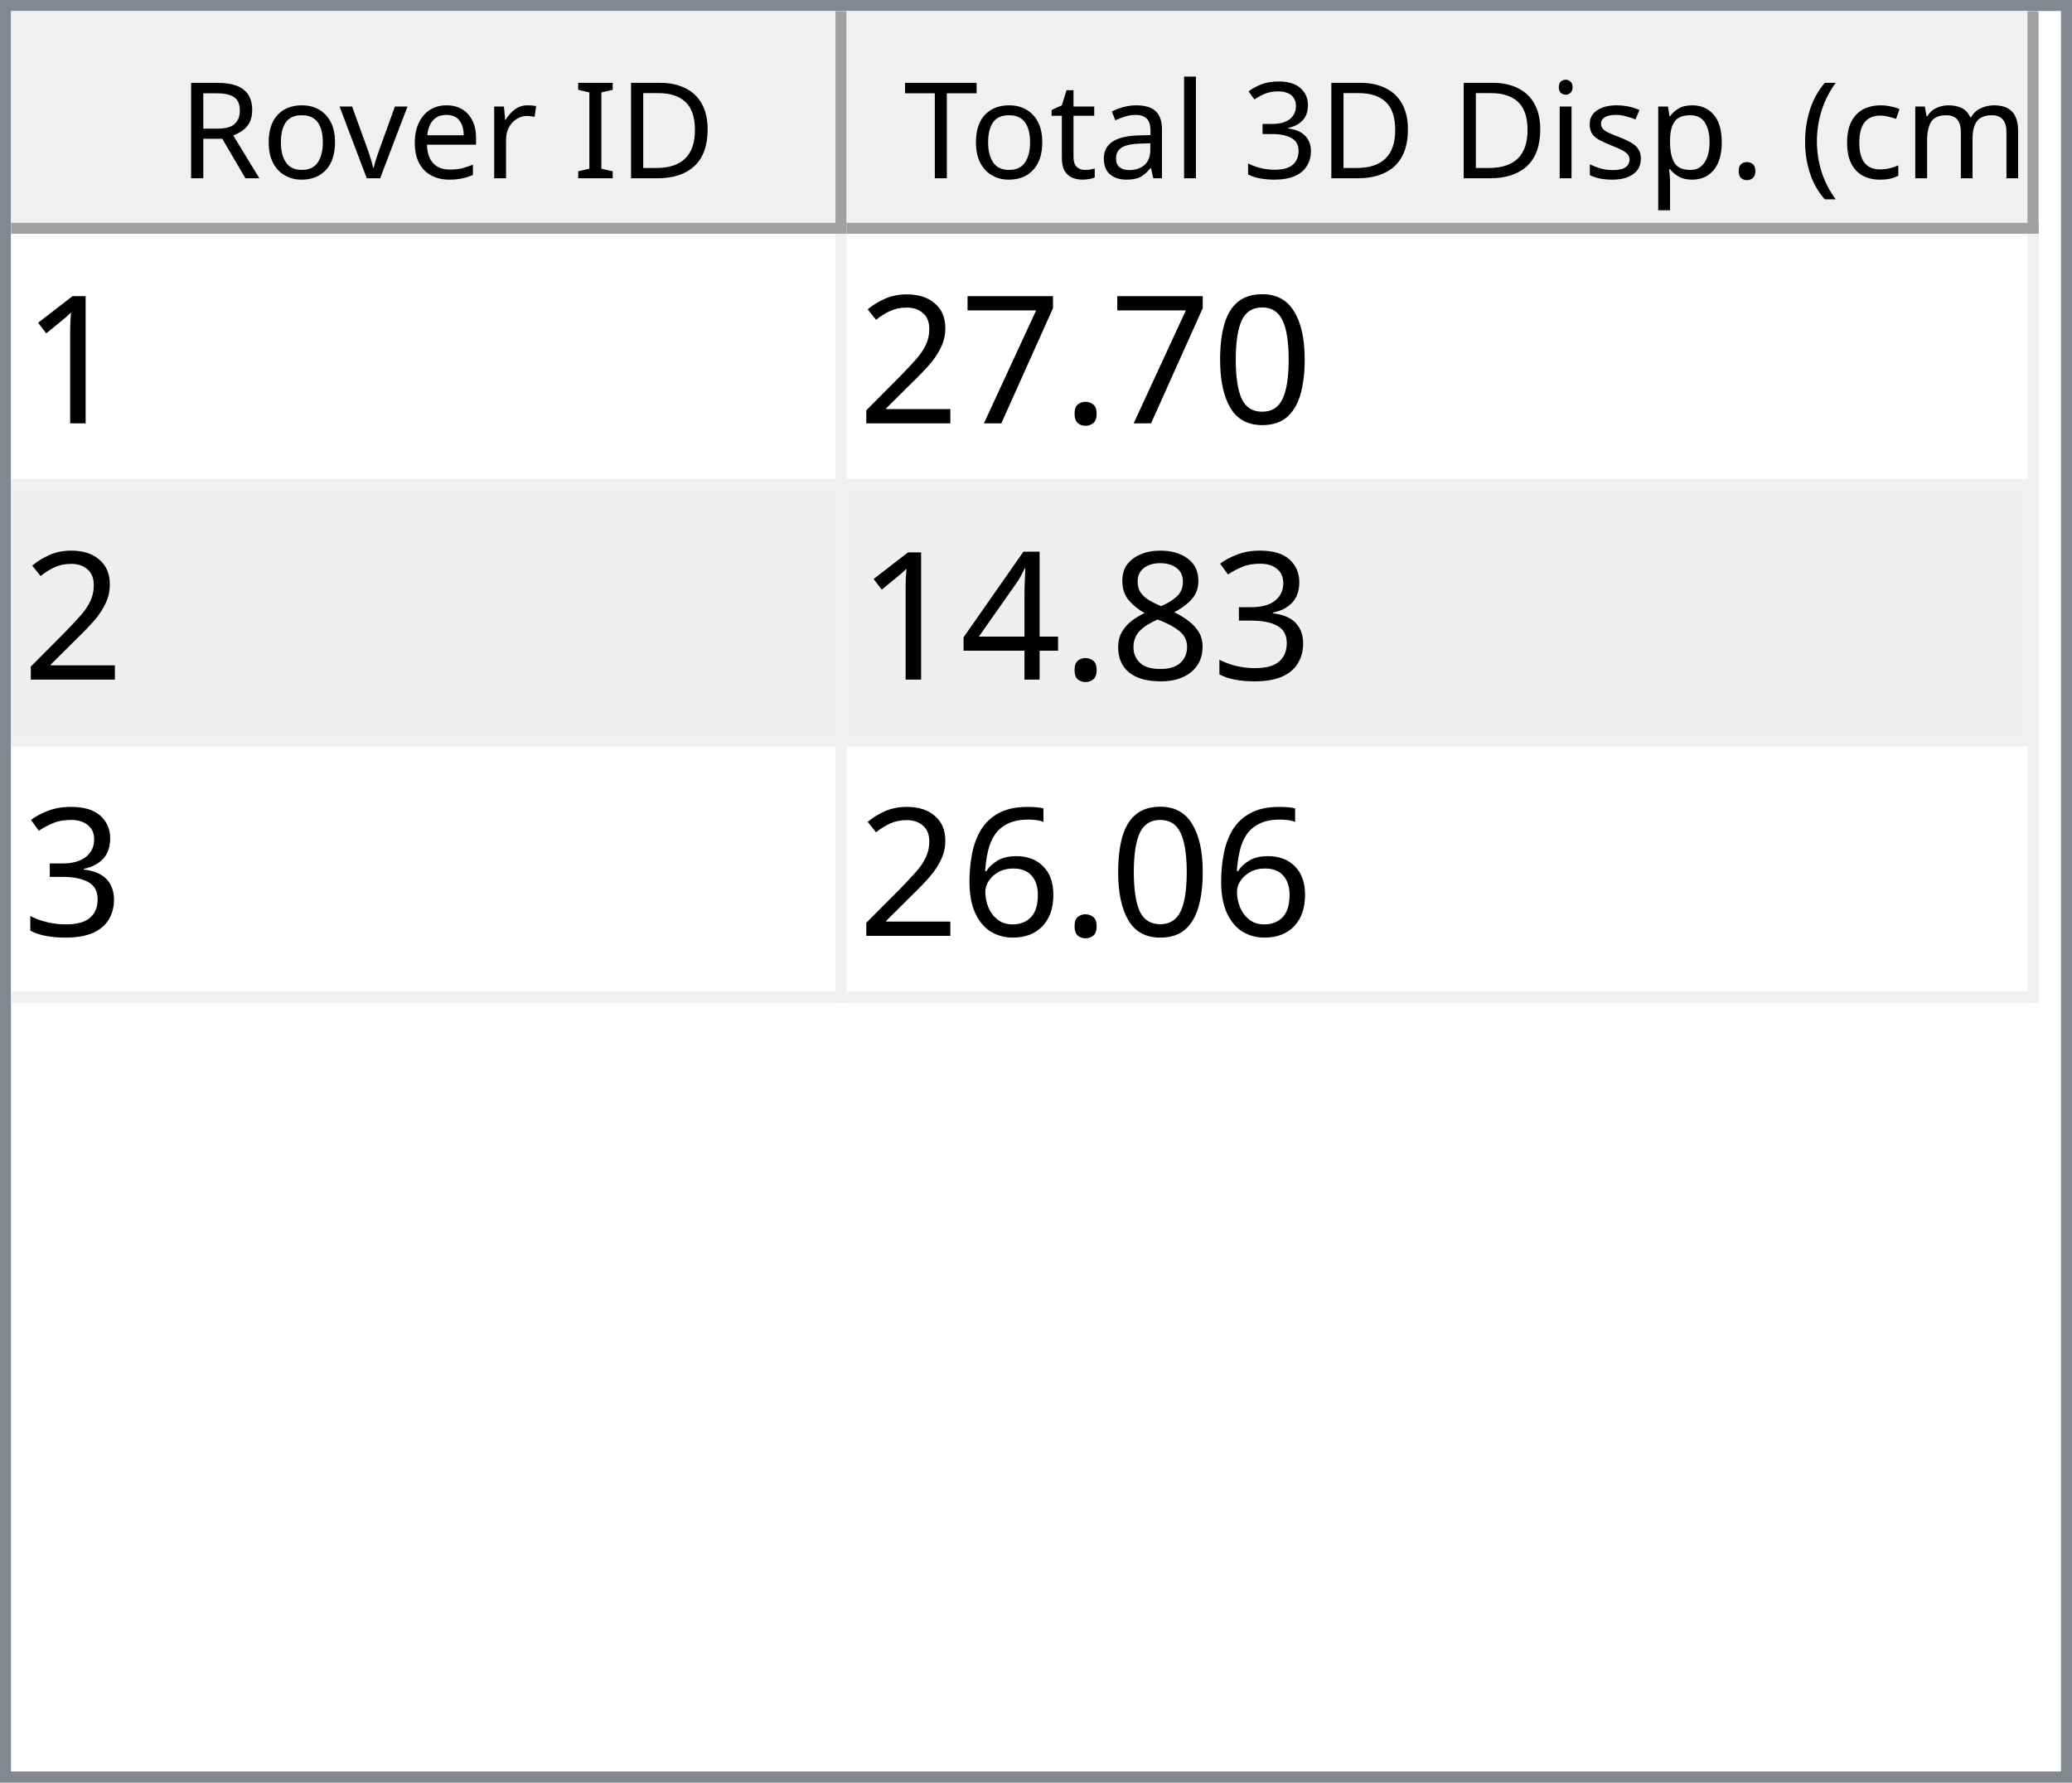
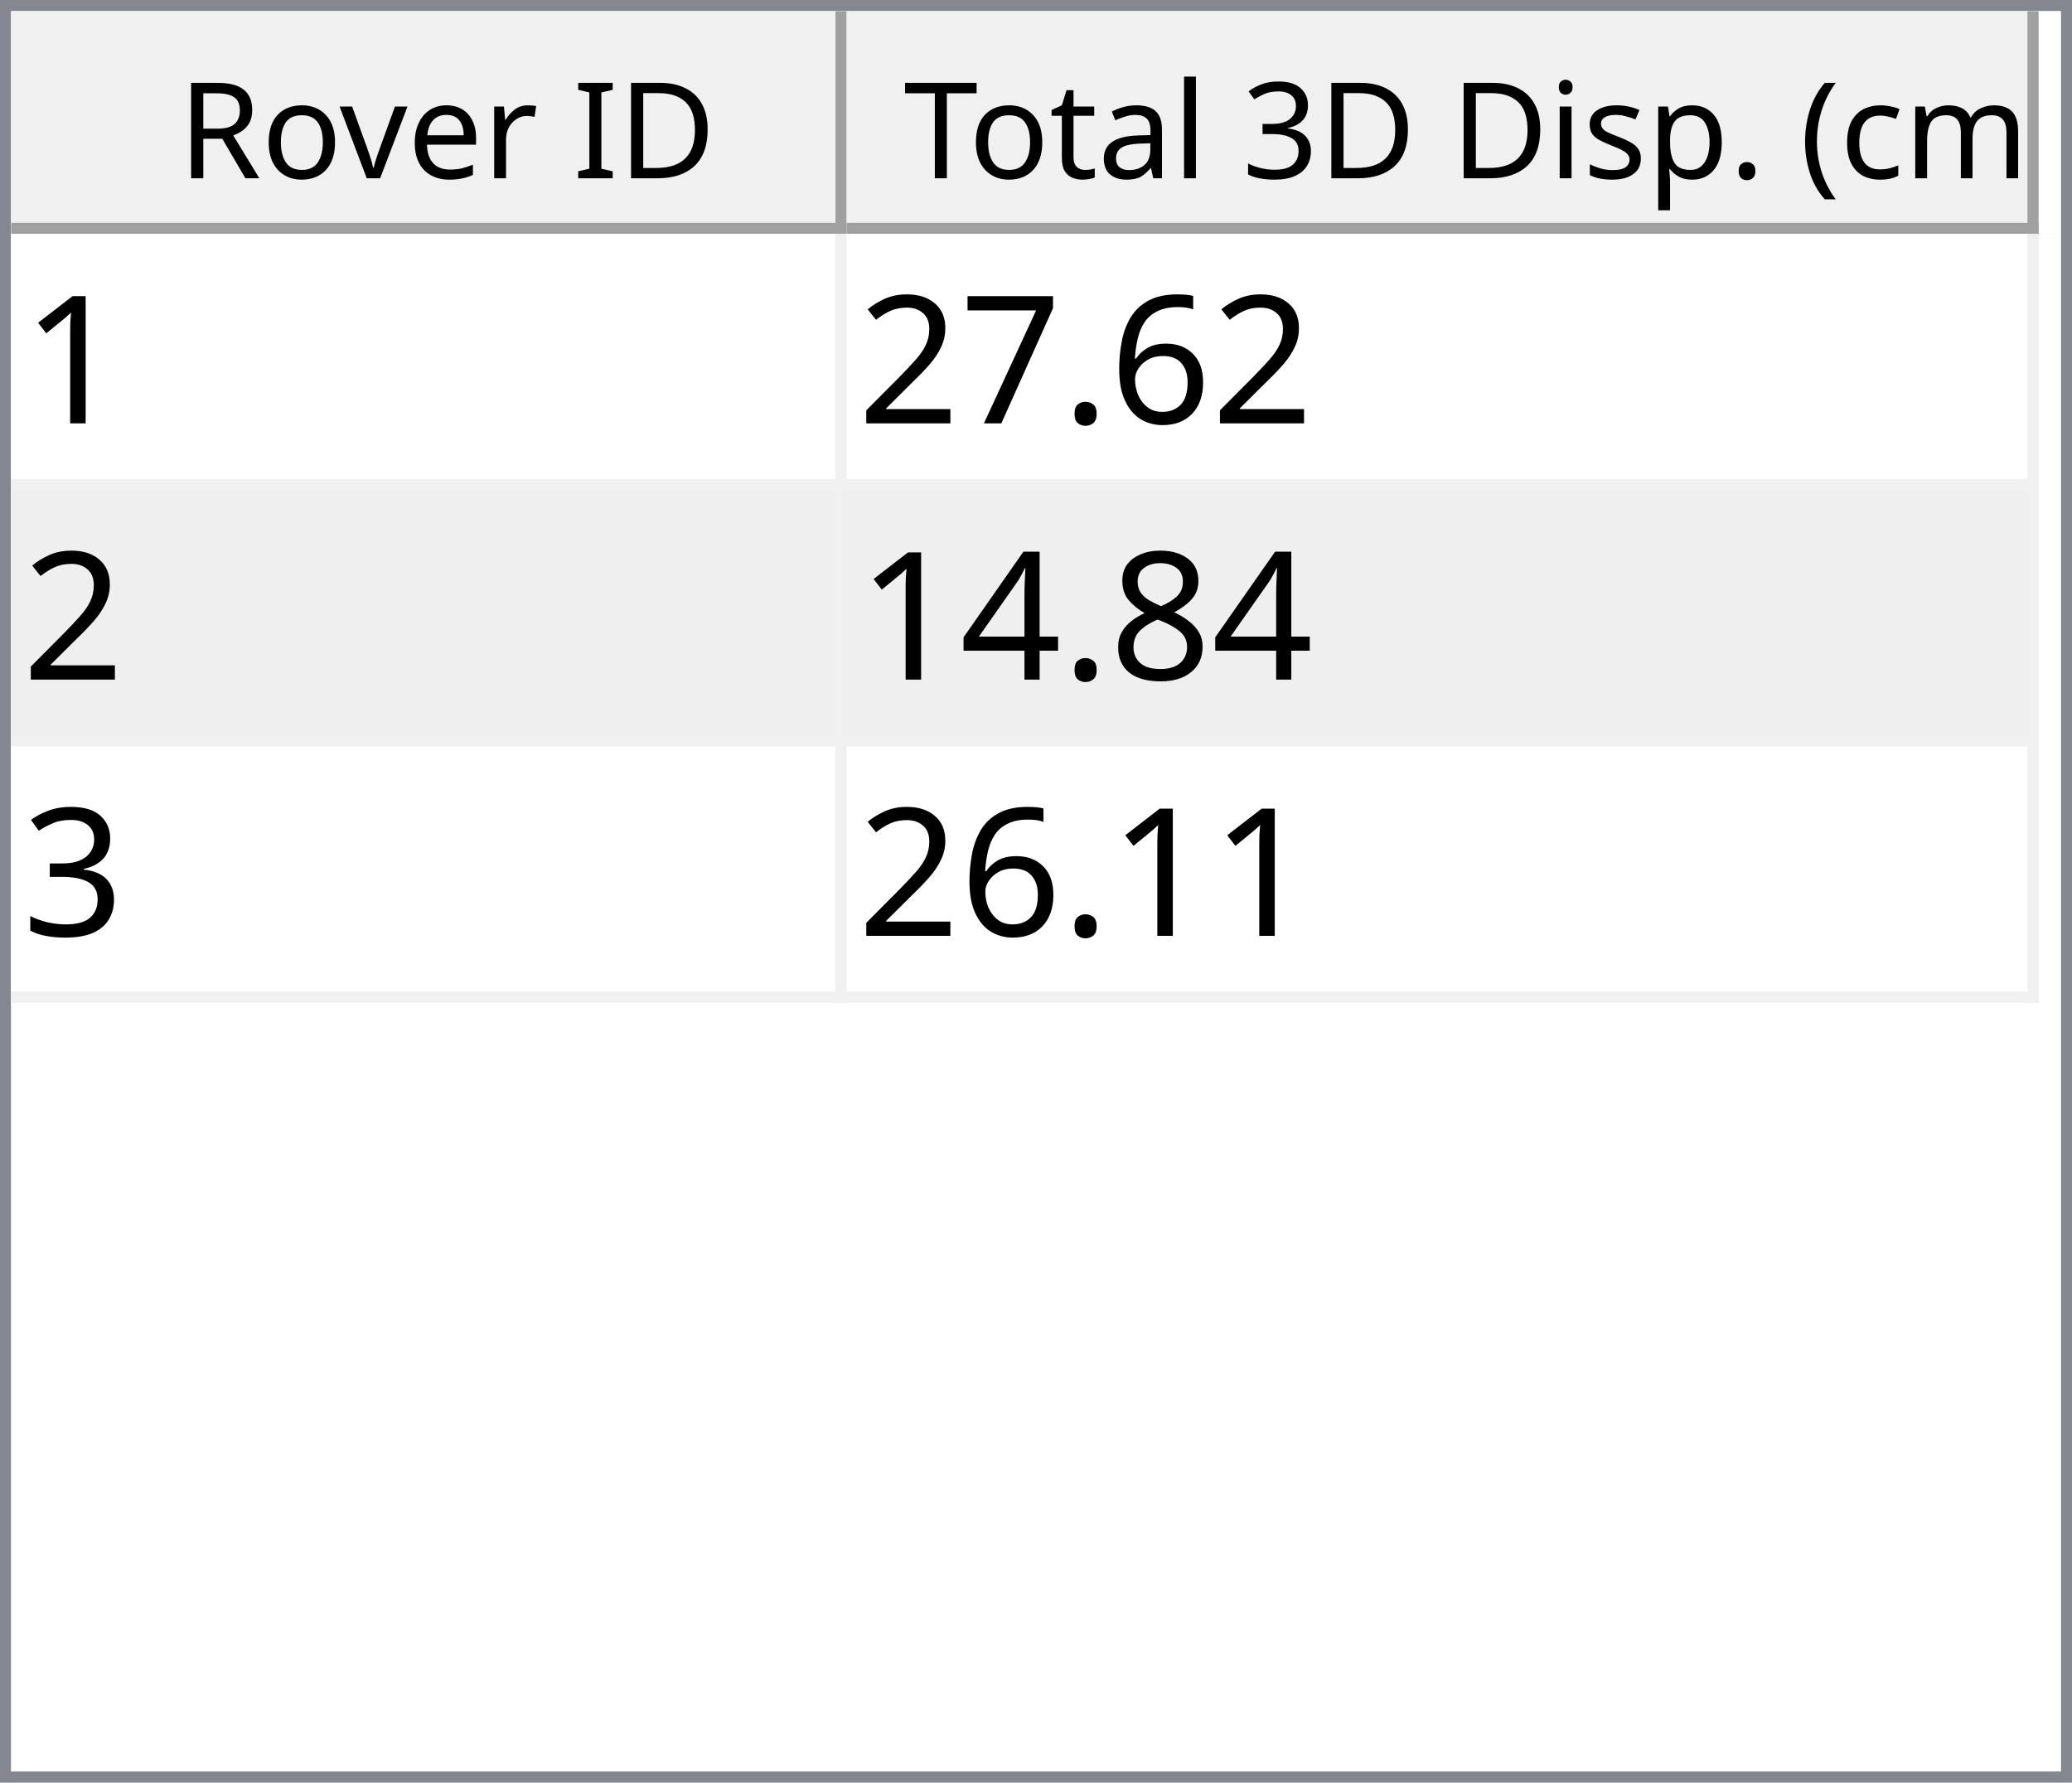
<svg xmlns="http://www.w3.org/2000/svg" style="fill-opacity:1; color-rendering:auto; color-interpolation:auto; text-rendering:auto; stroke:black; stroke-linecap:square; stroke-miterlimit:10; shape-rendering:auto; stroke-opacity:1; fill:black; stroke-dasharray:none; font-weight:normal; stroke-width:1; font-family:'Dialog'; font-style:normal; stroke-linejoin:miter; font-size:12px; stroke-dashoffset:0; image-rendering:auto;" width="186" height="160">
  <defs id="genericDefs" />
  <g>
    <defs id="defs1">
      <clipPath clipPathUnits="userSpaceOnUse" id="clipPath1">
        <path d="M0 0 L186 0 L186 160 L0 160 L0 0 Z" />
      </clipPath>
      <clipPath clipPathUnits="userSpaceOnUse" id="clipPath2">
        <path d="M0 0 L0 160 L186 160 L186 0 Z" />
      </clipPath>
      <clipPath clipPathUnits="userSpaceOnUse" id="clipPath3">
        <path d="M0 0 L0 20 L184 20 L184 0 Z" />
      </clipPath>
      <clipPath clipPathUnits="userSpaceOnUse" id="clipPath4">
        <path d="M0 0 L0 20 L75 20 L75 0 Z" />
      </clipPath>
      <clipPath clipPathUnits="userSpaceOnUse" id="clipPath5">
        <path d="M1 1 L1 19 L74 19 L74 1 Z" />
      </clipPath>
      <clipPath clipPathUnits="userSpaceOnUse" id="clipPath6">
        <path d="M0 0 L0 18 L73 18 L73 0 Z" />
      </clipPath>
      <clipPath clipPathUnits="userSpaceOnUse" id="clipPath7">
        <path d="M-0.5 -0.5 L-0.5 19.5 L74.5 19.5 L74.5 -0.5 Z" />
      </clipPath>
      <clipPath clipPathUnits="userSpaceOnUse" id="clipPath8">
        <path d="M0 0 L0 20 L107 20 L107 0 Z" />
      </clipPath>
      <clipPath clipPathUnits="userSpaceOnUse" id="clipPath9">
        <path d="M1 1 L1 19 L106 19 L106 1 Z" />
      </clipPath>
      <clipPath clipPathUnits="userSpaceOnUse" id="clipPath10">
        <path d="M0 0 L0 18 L105 18 L105 0 Z" />
      </clipPath>
      <clipPath clipPathUnits="userSpaceOnUse" id="clipPath11">
        <path d="M-0.5 -0.5 L-0.5 19.5 L106.5 19.5 L106.5 -0.5 Z" />
      </clipPath>
      <clipPath clipPathUnits="userSpaceOnUse" id="clipPath12">
        <path d="M0 0 L0 138 L184 138 L184 0 Z" />
      </clipPath>
      <clipPath clipPathUnits="userSpaceOnUse" id="clipPath13">
        <path d="M0 0 L0 69 L182 69 L182 0 Z" />
      </clipPath>
      <clipPath clipPathUnits="userSpaceOnUse" id="clipPath14">
        <path d="M-0.5 -0.5 L-0.5 68.5 L181.5 68.5 L181.5 -0.5 Z" />
      </clipPath>
      <clipPath clipPathUnits="userSpaceOnUse" id="clipPath15">
        <path d="M0 0 L0 22 L74 22 L74 0 Z" />
      </clipPath>
      <clipPath clipPathUnits="userSpaceOnUse" id="clipPath16">
        <path d="M0 0 L0 22 L106 22 L106 0 Z" />
      </clipPath>
      <font horiz-adv-x="64.551" id="font1">
        <font-face ascent="107.91" descent="25.098" units-per-em="100" style="font-style:normal; font-family:Segoe UI; font-weight:normal;" />
        <missing-glyph horiz-adv-x="64.551" d="M8.109 0 L8.109 68.266 L56.453 68.266 L56.453 0 L8.109 0 ZM15.328 7.234 L49.219 7.234 L49.219 61.031 L15.328 61.031 L15.328 7.234 Z" />
        <glyph unicode="D" horiz-adv-x="70.117" d="M9.188 0 L9.188 70.016 L28.516 70.016 Q65.531 70.016 65.531 35.891 Q65.531 19.672 55.25 9.836 Q44.969 0 27.734 0 L9.188 0 ZM17.391 62.594 L17.391 7.422 L27.828 7.422 Q41.609 7.422 49.273 14.797 Q56.938 22.172 56.938 35.688 Q56.938 62.594 28.328 62.594 L17.391 62.594 Z" />
        <glyph unicode="I" horiz-adv-x="26.611" d="M17.391 0 L9.188 0 L9.188 70.016 L17.391 70.016 L17.391 0 Z" />
        <glyph unicode=" " horiz-adv-x="27.393" d="" />
        <glyph unicode="r" horiz-adv-x="34.766" d="M34.188 41.891 Q32.078 43.5 28.125 43.5 Q23 43.5 19.555 38.672 Q16.109 33.844 16.109 25.484 L16.109 0 L8.109 0 L8.109 50 L16.109 50 L16.109 39.703 L16.312 39.703 Q18.016 44.969 21.531 47.922 Q25.047 50.875 29.391 50.875 Q32.516 50.875 34.188 50.203 L34.188 41.891 Z" />
        <glyph unicode="e" horiz-adv-x="52.295" d="M48.297 23 L12.984 23 Q13.188 14.656 17.484 10.109 Q21.781 5.562 29.297 5.562 Q37.75 5.562 44.828 11.141 L44.828 3.609 Q38.234 -1.172 27.391 -1.172 Q16.797 -1.172 10.742 5.641 Q4.688 12.453 4.688 24.812 Q4.688 36.469 11.305 43.82 Q17.922 51.172 27.734 51.172 Q37.547 51.172 42.922 44.828 Q48.297 38.484 48.297 27.203 L48.297 23 ZM40.094 29.781 Q40.047 36.719 36.75 40.578 Q33.453 44.438 27.594 44.438 Q21.922 44.438 17.969 40.383 Q14.016 36.328 13.094 29.781 L40.094 29.781 Z" />
        <glyph unicode="v" horiz-adv-x="47.9" d="M47.406 50 L27.484 0 L19.625 0 L0.688 50 L9.469 50 L22.172 13.672 Q23.578 9.672 23.922 6.688 L24.125 6.688 Q24.609 10.453 25.688 13.484 L38.969 50 L47.406 50 Z" />
        <glyph unicode="o" horiz-adv-x="58.594" d="M29 -1.172 Q17.922 -1.172 11.305 5.836 Q4.688 12.844 4.688 24.422 Q4.688 37.016 11.57 44.094 Q18.453 51.172 30.172 51.172 Q41.359 51.172 47.633 44.289 Q53.906 37.406 53.906 25.203 Q53.906 13.234 47.141 6.031 Q40.375 -1.172 29 -1.172 ZM29.594 44.438 Q21.875 44.438 17.383 39.188 Q12.891 33.938 12.891 24.703 Q12.891 15.828 17.43 10.695 Q21.969 5.562 29.594 5.562 Q37.359 5.562 41.531 10.594 Q45.703 15.625 45.703 24.906 Q45.703 34.281 41.531 39.359 Q37.359 44.438 29.594 44.438 Z" />
        <glyph unicode="R" horiz-adv-x="59.814" d="M59.375 0 L49.609 0 L37.891 19.625 Q36.281 22.359 34.766 24.289 Q33.25 26.219 31.664 27.438 Q30.078 28.656 28.25 29.219 Q26.422 29.781 24.125 29.781 L17.391 29.781 L17.391 0 L9.188 0 L9.188 70.016 L30.078 70.016 Q34.672 70.016 38.555 68.867 Q42.438 67.719 45.289 65.375 Q48.141 63.031 49.758 59.547 Q51.375 56.062 51.375 51.375 Q51.375 47.703 50.273 44.656 Q49.172 41.609 47.148 39.211 Q45.125 36.812 42.266 35.133 Q39.406 33.453 35.844 32.516 L35.844 32.328 Q37.594 31.547 38.891 30.547 Q40.188 29.547 41.359 28.18 Q42.531 26.812 43.68 25.078 Q44.828 23.344 46.234 21.047 L59.375 0 ZM17.391 62.594 L17.391 37.203 L28.516 37.203 Q31.594 37.203 34.203 38.133 Q36.812 39.062 38.719 40.797 Q40.625 42.531 41.703 45.047 Q42.781 47.562 42.781 50.688 Q42.781 56.297 39.141 59.445 Q35.5 62.594 28.609 62.594 L17.391 62.594 Z" />
        <glyph unicode=")" horiz-adv-x="30.176" d="M8.297 -15.922 L1.172 -15.922 Q16.406 2.344 16.406 26.812 Q16.406 51.469 1.078 70.016 L8.297 70.016 Q23.531 52.156 23.531 26.703 Q23.531 1.375 8.297 -15.922 Z" />
        <glyph unicode="m" horiz-adv-x="86.133" d="M79.109 0 L71.094 0 L71.094 28.719 Q71.094 37.016 68.531 40.727 Q65.969 44.438 59.906 44.438 Q54.781 44.438 51.195 39.75 Q47.609 35.062 47.609 28.516 L47.609 0 L39.594 0 L39.594 29.688 Q39.594 44.438 28.219 44.438 Q22.953 44.438 19.531 40.016 Q16.109 35.594 16.109 28.516 L16.109 0 L8.109 0 L8.109 50 L16.109 50 L16.109 42.094 L16.312 42.094 Q21.625 51.172 31.844 51.172 Q36.969 51.172 40.773 48.312 Q44.578 45.453 46 40.828 Q51.562 51.172 62.594 51.172 Q79.109 51.172 79.109 30.812 L79.109 0 Z" />
        <glyph unicode="c" horiz-adv-x="46.191" d="M42.188 2.297 Q36.422 -1.172 28.516 -1.172 Q17.828 -1.172 11.258 5.789 Q4.688 12.75 4.688 23.828 Q4.688 36.188 11.766 43.68 Q18.844 51.172 30.672 51.172 Q37.25 51.172 42.281 48.734 L42.281 40.531 Q36.719 44.438 30.375 44.438 Q22.703 44.438 17.797 38.945 Q12.891 33.453 12.891 24.516 Q12.891 15.719 17.508 10.641 Q22.125 5.562 29.891 5.562 Q36.422 5.562 42.188 9.906 L42.188 2.297 Z" />
        <glyph unicode="(" horiz-adv-x="30.176" d="M29.109 -15.922 L21.969 -15.922 Q6.844 1.375 6.844 26.703 Q6.844 52.156 21.969 70.016 L29.203 70.016 Q13.875 51.469 13.875 26.812 Q13.875 2.344 29.109 -15.922 Z" />
        <glyph unicode="." horiz-adv-x="21.68" d="M10.891 -1.078 Q8.641 -1.078 7.055 0.539 Q5.469 2.156 5.469 4.391 Q5.469 6.641 7.055 8.273 Q8.641 9.906 10.891 9.906 Q13.188 9.906 14.797 8.273 Q16.406 6.641 16.406 4.391 Q16.406 2.156 14.797 0.539 Q13.188 -1.078 10.891 -1.078 Z" />
        <glyph unicode="p" horiz-adv-x="58.789" d="M16.312 7.234 L16.109 7.234 L16.109 -23 L8.109 -23 L8.109 50 L16.109 50 L16.109 41.219 L16.312 41.219 Q22.219 51.172 33.594 51.172 Q43.266 51.172 48.688 44.461 Q54.109 37.75 54.109 26.469 Q54.109 13.922 48 6.375 Q41.891 -1.172 31.297 -1.172 Q21.578 -1.172 16.312 7.234 ZM16.109 27.391 L16.109 20.406 Q16.109 14.203 20.141 9.883 Q24.172 5.562 30.375 5.562 Q37.641 5.562 41.773 11.133 Q45.906 16.703 45.906 26.609 Q45.906 34.969 42.047 39.703 Q38.188 44.438 31.594 44.438 Q24.609 44.438 20.359 39.578 Q16.109 34.719 16.109 27.391 Z" />
        <glyph unicode="s" horiz-adv-x="42.432" d="M5.078 1.812 L5.078 10.406 Q11.625 5.562 19.484 5.562 Q30.031 5.562 30.031 12.594 Q30.031 14.594 29.125 15.992 Q28.219 17.391 26.68 18.461 Q25.141 19.531 23.07 20.383 Q21 21.234 18.609 22.172 Q15.281 23.484 12.766 24.828 Q10.25 26.172 8.57 27.859 Q6.891 29.547 6.031 31.695 Q5.172 33.844 5.172 36.719 Q5.172 40.234 6.789 42.945 Q8.406 45.656 11.086 47.484 Q13.766 49.312 17.211 50.242 Q20.656 51.172 24.312 51.172 Q30.812 51.172 35.938 48.922 L35.938 40.828 Q30.422 44.438 23.25 44.438 Q21 44.438 19.195 43.922 Q17.391 43.406 16.094 42.477 Q14.797 41.547 14.086 40.258 Q13.375 38.969 13.375 37.406 Q13.375 35.453 14.086 34.133 Q14.797 32.812 16.164 31.789 Q17.531 30.766 19.484 29.938 Q21.438 29.109 23.922 28.125 Q27.25 26.859 29.883 25.516 Q32.516 24.172 34.375 22.484 Q36.234 20.797 37.234 18.602 Q38.234 16.406 38.234 13.375 Q38.234 9.672 36.602 6.938 Q34.969 4.203 32.234 2.398 Q29.5 0.594 25.93 -0.289 Q22.359 -1.172 18.453 -1.172 Q10.75 -1.172 5.078 1.812 Z" />
        <glyph unicode="i" horiz-adv-x="24.219" d="M12.203 62.703 Q10.062 62.703 8.547 64.164 Q7.031 65.625 7.031 67.875 Q7.031 70.125 8.547 71.609 Q10.062 73.094 12.203 73.094 Q14.406 73.094 15.945 71.609 Q17.484 70.125 17.484 67.875 Q17.484 65.719 15.945 64.211 Q14.406 62.703 12.203 62.703 ZM16.109 0 L8.109 0 L8.109 50 L16.109 50 L16.109 0 Z" />
        <glyph unicode="3" horiz-adv-x="53.906" d="M46.531 19.828 Q46.531 15.094 44.75 11.211 Q42.969 7.328 39.719 4.57 Q36.469 1.812 31.93 0.297 Q27.391 -1.219 21.922 -1.219 Q11.922 -1.219 6 2.594 L6 11.188 Q13.094 5.609 22.219 5.609 Q25.875 5.609 28.828 6.539 Q31.781 7.469 33.906 9.227 Q36.031 10.984 37.18 13.477 Q38.328 15.969 38.328 19.094 Q38.328 32.812 18.797 32.812 L12.984 32.812 L12.984 39.594 L18.5 39.594 Q35.797 39.594 35.797 52.484 Q35.797 64.406 22.609 64.406 Q15.188 64.406 8.688 59.422 L8.688 67.188 Q15.375 71.188 24.609 71.188 Q29 71.188 32.57 69.969 Q36.141 68.75 38.68 66.555 Q41.219 64.359 42.609 61.281 Q44 58.203 44 54.5 Q44 40.672 30.031 36.719 L30.031 36.531 Q33.594 36.141 36.625 34.797 Q39.656 33.453 41.852 31.305 Q44.047 29.156 45.289 26.25 Q46.531 23.344 46.531 19.828 Z" />
        <glyph unicode="l" horiz-adv-x="24.219" d="M16.109 0 L8.109 0 L8.109 74.031 L16.109 74.031 L16.109 0 Z" />
        <glyph unicode="a" horiz-adv-x="50.879" d="M43.891 0 L35.891 0 L35.891 7.812 L35.688 7.812 Q30.469 -1.172 20.312 -1.172 Q12.844 -1.172 8.617 2.781 Q4.391 6.734 4.391 13.281 Q4.391 27.297 20.906 29.594 L35.891 31.688 Q35.891 44.438 25.594 44.438 Q16.547 44.438 9.281 38.281 L9.281 46.484 Q16.656 51.172 26.266 51.172 Q43.891 51.172 43.891 32.516 L43.891 0 ZM35.891 25.297 L23.828 23.641 Q18.266 22.859 15.43 20.875 Q12.594 18.891 12.594 13.875 Q12.594 10.203 15.211 7.883 Q17.828 5.562 22.172 5.562 Q28.125 5.562 32.008 9.742 Q35.891 13.922 35.891 20.312 L35.891 25.297 Z" />
        <glyph unicode="t" horiz-adv-x="33.887" d="M31.297 0.484 Q28.469 -1.078 23.828 -1.078 Q10.688 -1.078 10.688 13.578 L10.688 43.172 L2.094 43.172 L2.094 50 L10.688 50 L10.688 62.203 L18.703 64.797 L18.703 50 L31.297 50 L31.297 43.172 L18.703 43.172 L18.703 14.984 Q18.703 9.969 20.414 7.82 Q22.125 5.672 26.078 5.672 Q29.109 5.672 31.297 7.328 L31.297 0.484 Z" />
        <glyph unicode="T" horiz-adv-x="52.393" d="M50.594 62.594 L30.375 62.594 L30.375 0 L22.172 0 L22.172 62.594 L2 62.594 L2 70.016 L50.594 70.016 L50.594 62.594 Z" />
      </font>
      <font horiz-adv-x="75.0" id="font2">
        <font-face ascent="100.537" descent="21.973" units-per-em="100" style="font-style:normal; font-family:sans-serif; font-weight:normal;" />
        <missing-glyph horiz-adv-x="75.0" d="M12.5 0 L12.5 62.5 L62.5 62.5 L62.5 0 L12.5 0 ZM14.062 1.562 L60.938 1.562 L60.938 60.938 L14.062 60.938 L14.062 1.562 Z" />
        <glyph unicode="1" horiz-adv-x="55.615" d="M37.25 0 L28.469 0 L28.469 56 Q25.297 52.984 20.141 49.953 Q14.984 46.922 10.891 45.406 L10.891 53.906 Q18.266 57.375 23.781 62.305 Q29.297 67.234 31.594 71.875 L37.25 71.875 L37.25 0 Z" />
-         <glyph unicode="0" horiz-adv-x="55.615" d="M4.156 35.297 Q4.156 48 6.766 55.742 Q9.375 63.484 14.523 67.68 Q19.672 71.875 27.484 71.875 Q33.25 71.875 37.594 69.555 Q41.938 67.234 44.773 62.867 Q47.609 58.5 49.219 52.227 Q50.828 45.953 50.828 35.297 Q50.828 22.703 48.242 14.969 Q45.656 7.234 40.508 3.008 Q35.359 -1.219 27.484 -1.219 Q17.141 -1.219 11.234 6.203 Q4.156 15.141 4.156 35.297 ZM13.188 35.297 Q13.188 17.672 17.312 11.836 Q21.438 6 27.484 6 Q33.547 6 37.672 11.859 Q41.797 17.719 41.797 35.297 Q41.797 52.984 37.672 58.789 Q33.547 64.594 27.391 64.594 Q21.344 64.594 17.719 59.469 Q13.188 52.938 13.188 35.297 Z" />
+         <glyph unicode="6" horiz-adv-x="55.615" d="M49.75 54.047 L41.016 53.375 Q39.844 58.547 37.703 60.891 Q34.125 64.656 28.906 64.656 Q24.703 64.656 21.531 62.312 Q17.391 59.281 14.992 53.469 Q12.594 47.656 12.5 36.922 Q15.672 41.75 20.266 44.094 Q24.859 46.438 29.891 46.438 Q38.672 46.438 44.852 39.969 Q51.031 33.5 51.031 23.25 Q51.031 16.5 48.125 10.719 Q45.219 4.938 40.141 1.859 Q35.062 -1.219 28.609 -1.219 Q17.625 -1.219 10.695 6.859 Q3.766 14.938 3.766 33.5 Q3.766 54.25 11.422 63.672 Q18.109 71.875 29.438 71.875 Q37.891 71.875 43.289 67.141 Q48.688 62.406 49.75 54.047 ZM13.875 23.188 Q13.875 18.656 15.797 14.508 Q17.719 10.359 21.188 8.18 Q24.656 6 28.469 6 Q34.031 6 38.039 10.492 Q42.047 14.984 42.047 22.703 Q42.047 30.125 38.086 34.398 Q34.125 38.672 28.125 38.672 Q22.172 38.672 18.023 34.398 Q13.875 30.125 13.875 23.188 Z" />
        <glyph unicode="." horiz-adv-x="27.783" d="M9.078 0 L9.078 10.016 L19.094 10.016 L19.094 0 L9.078 0 Z" />
        <glyph unicode="7" horiz-adv-x="55.615" d="M4.734 62.203 L4.734 70.656 L51.078 70.656 L51.078 63.812 Q44.234 56.547 37.523 44.484 Q30.812 32.422 27.156 19.672 Q24.516 10.688 23.781 0 L14.75 0 Q14.891 8.453 18.062 20.414 Q21.234 32.375 27.172 43.484 Q33.109 54.594 39.797 62.203 L4.734 62.203 Z" />
        <glyph unicode="2" horiz-adv-x="55.615" d="M50.344 8.453 L50.344 0 L3.031 0 Q2.938 3.172 4.047 6.109 Q5.859 10.938 9.836 15.625 Q13.812 20.312 21.344 26.469 Q33.016 36.031 37.117 41.625 Q41.219 47.219 41.219 52.203 Q41.219 57.422 37.477 61.008 Q33.734 64.594 27.734 64.594 Q21.391 64.594 17.578 60.789 Q13.766 56.984 13.719 50.25 L4.688 51.172 Q5.609 61.281 11.664 66.578 Q17.719 71.875 27.938 71.875 Q38.234 71.875 44.242 66.164 Q50.25 60.453 50.25 52 Q50.25 47.703 48.492 43.555 Q46.734 39.406 42.656 34.812 Q38.578 30.219 29.109 22.219 Q21.188 15.578 18.945 13.211 Q16.703 10.844 15.234 8.453 L50.344 8.453 Z" />
-         <glyph unicode="3" horiz-adv-x="55.615" d="M4.203 18.891 L12.984 20.062 Q14.5 12.594 18.141 9.297 Q21.781 6 27 6 Q33.203 6 37.477 10.297 Q41.75 14.594 41.75 20.953 Q41.75 27 37.797 30.93 Q33.844 34.859 27.734 34.859 Q25.25 34.859 21.531 33.891 L22.516 41.609 Q23.391 41.5 23.922 41.5 Q29.547 41.5 34.039 44.43 Q38.531 47.359 38.531 53.469 Q38.531 58.297 35.258 61.477 Q31.984 64.656 26.812 64.656 Q21.688 64.656 18.266 61.43 Q14.844 58.203 13.875 51.766 L5.078 53.328 Q6.688 62.156 12.398 67.016 Q18.109 71.875 26.609 71.875 Q32.469 71.875 37.398 69.359 Q42.328 66.844 44.945 62.5 Q47.562 58.156 47.562 53.266 Q47.562 48.641 45.07 44.828 Q42.578 41.016 37.703 38.766 Q44.047 37.312 47.562 32.695 Q51.078 28.078 51.078 21.141 Q51.078 11.766 44.242 5.25 Q37.406 -1.266 26.953 -1.266 Q17.531 -1.266 11.305 4.352 Q5.078 9.969 4.203 18.891 Z" />
        <glyph unicode="8" horiz-adv-x="55.615" d="M17.672 38.812 Q12.203 40.828 9.57 44.539 Q6.938 48.25 6.938 53.422 Q6.938 61.234 12.555 66.555 Q18.172 71.875 27.484 71.875 Q36.859 71.875 42.578 66.43 Q48.297 60.984 48.297 53.172 Q48.297 48.188 45.68 44.508 Q43.062 40.828 37.75 38.812 Q44.344 36.672 47.781 31.883 Q51.219 27.094 51.219 20.453 Q51.219 11.281 44.727 5.031 Q38.234 -1.219 27.641 -1.219 Q17.047 -1.219 10.547 5.055 Q4.047 11.328 4.047 20.703 Q4.047 27.688 7.594 32.398 Q11.141 37.109 17.672 38.812 ZM15.922 53.719 Q15.922 48.641 19.195 45.414 Q22.469 42.188 27.688 42.188 Q32.766 42.188 36.016 45.383 Q39.266 48.578 39.266 53.219 Q39.266 58.062 35.914 61.359 Q32.562 64.656 27.594 64.656 Q22.562 64.656 19.242 61.43 Q15.922 58.203 15.922 53.719 ZM13.094 20.656 Q13.094 16.891 14.875 13.375 Q16.656 9.859 20.172 7.93 Q23.688 6 27.734 6 Q34.031 6 38.133 10.055 Q42.234 14.109 42.234 20.359 Q42.234 26.703 38.016 30.859 Q33.797 35.016 27.438 35.016 Q21.234 35.016 17.164 30.914 Q13.094 26.812 13.094 20.656 Z" />
        <glyph unicode="4" horiz-adv-x="55.615" d="M32.328 0 L32.328 17.141 L1.266 17.141 L1.266 25.203 L33.938 71.578 L41.109 71.578 L41.109 25.203 L50.781 25.203 L50.781 17.141 L41.109 17.141 L41.109 0 L32.328 0 ZM32.328 25.203 L32.328 57.469 L9.906 25.203 L32.328 25.203 Z" />
-         <glyph unicode="6" horiz-adv-x="55.615" d="M49.75 54.047 L41.016 53.375 Q39.844 58.547 37.703 60.891 Q34.125 64.656 28.906 64.656 Q24.703 64.656 21.531 62.312 Q17.391 59.281 14.992 53.469 Q12.594 47.656 12.5 36.922 Q15.672 41.75 20.266 44.094 Q24.859 46.438 29.891 46.438 Q38.672 46.438 44.852 39.969 Q51.031 33.5 51.031 23.25 Q51.031 16.5 48.125 10.719 Q45.219 4.938 40.141 1.859 Q35.062 -1.219 28.609 -1.219 Q17.625 -1.219 10.695 6.859 Q3.766 14.938 3.766 33.5 Q3.766 54.25 11.422 63.672 Q18.109 71.875 29.438 71.875 Q37.891 71.875 43.289 67.141 Q48.688 62.406 49.75 54.047 ZM13.875 23.188 Q13.875 18.656 15.797 14.508 Q17.719 10.359 21.188 8.18 Q24.656 6 28.469 6 Q34.031 6 38.039 10.492 Q42.047 14.984 42.047 22.703 Q42.047 30.125 38.086 34.398 Q34.125 38.672 28.125 38.672 Q22.172 38.672 18.023 34.398 Q13.875 30.125 13.875 23.188 Z" />
+         <glyph unicode="3" horiz-adv-x="55.615" d="M4.203 18.891 L12.984 20.062 Q14.5 12.594 18.141 9.297 Q21.781 6 27 6 Q33.203 6 37.477 10.297 Q41.75 14.594 41.75 20.953 Q41.75 27 37.797 30.93 Q33.844 34.859 27.734 34.859 Q25.25 34.859 21.531 33.891 L22.516 41.609 Q23.391 41.5 23.922 41.5 Q29.547 41.5 34.039 44.43 Q38.531 47.359 38.531 53.469 Q38.531 58.297 35.258 61.477 Q31.984 64.656 26.812 64.656 Q21.688 64.656 18.266 61.43 Q14.844 58.203 13.875 51.766 L5.078 53.328 Q6.688 62.156 12.398 67.016 Q18.109 71.875 26.609 71.875 Q32.469 71.875 37.398 69.359 Q42.328 66.844 44.945 62.5 Q47.562 58.156 47.562 53.266 Q47.562 48.641 45.07 44.828 Q42.578 41.016 37.703 38.766 Q44.047 37.312 47.562 32.695 Q51.078 28.078 51.078 21.141 Q51.078 11.766 44.242 5.25 Q37.406 -1.266 26.953 -1.266 Q17.531 -1.266 11.305 4.352 Q5.078 9.969 4.203 18.891 Z" />
      </font>
    </defs>
    <g style="fill:white; stroke:white;">
      <rect x="0" y="0" width="186" style="clip-path:url(#clipPath1); stroke:none;" height="160" />
    </g>
    <g style="fill:white; text-rendering:optimizeSpeed; color-rendering:optimizeSpeed; image-rendering:optimizeSpeed; shape-rendering:crispEdges; stroke:white; color-interpolation:sRGB;">
      <rect x="0" width="186" height="160" y="0" style="stroke:none;" />
      <path style="stroke:none;" d="M0 160 L186 160 L186 0 L0 0 Z" />
    </g>
    <g style="fill:rgb(240,240,240); font-family:'Segoe UI'; stroke:rgb(240,240,240);">
      <rect x="0" y="0" width="186" style="clip-path:url(#clipPath2); stroke:none;" height="160" />
    </g>
    <g style="fill:rgb(130,135,144); font-family:'Segoe UI'; stroke:rgb(130,135,144);">
      <path d="M0 0 L186 0 L186 160 L0 160 L0 0 ZM1 1 L185 1 L185 159 L1 159 L1 1 Z" style="fill-rule:evenodd; clip-path:url(#clipPath2); stroke:none;" />
    </g>
    <g style="fill:white; font-family:'Segoe UI'; stroke:white;" transform="translate(1,1)">
      <rect x="0" y="0" width="184" style="clip-path:url(#clipPath3); stroke:none;" height="20" />
    </g>
    <g style="fill:rgb(240,240,240); font-family:'Segoe UI'; stroke:rgb(240,240,240);" transform="translate(1,1)">
      <rect x="0" y="0" width="75" style="clip-path:url(#clipPath4); stroke:none;" height="20" />
    </g>
    <g style="font-family:'Segoe UI';" transform="translate(2,2)">
      <text x="14" xml:space="preserve" y="14" style="clip-path:url(#clipPath6); stroke:none;">Rover ID</text>
    </g>
    <g style="fill:rgb(160,160,160); font-family:'Segoe UI'; stroke:rgb(160,160,160); stroke-linejoin:bevel;" transform="translate(1.5,1.5)">
      <line x1="74" x2="74" y1="0" style="fill:none; clip-path:url(#clipPath7);" y2="19" />
    </g>
    <g style="fill:rgb(160,160,160); font-family:'Segoe UI'; stroke:rgb(160,160,160); stroke-linejoin:bevel;" transform="matrix(1,0,0,1,1,1) translate(0.5,0.5)">
      <line x1="0" x2="74" y1="19" style="fill:none; clip-path:url(#clipPath7);" y2="19" />
    </g>
    <g style="fill:rgb(240,240,240); font-family:'Segoe UI'; stroke:rgb(240,240,240);" transform="translate(76,1)">
      <rect x="0" y="0" width="107" style="clip-path:url(#clipPath8); stroke:none;" height="20" />
    </g>
    <g style="font-family:'Segoe UI';" transform="translate(77,2)">
      <text x="1" xml:space="preserve" y="14" style="clip-path:url(#clipPath10); stroke:none;"> Total 3D Disp. (cm)</text>
    </g>
    <g style="fill:rgb(160,160,160); font-family:'Segoe UI'; stroke:rgb(160,160,160); stroke-linejoin:bevel;" transform="translate(76.5,1.5)">
      <line x1="106" x2="106" y1="0" style="fill:none; clip-path:url(#clipPath11);" y2="19" />
    </g>
    <g style="fill:rgb(160,160,160); font-family:'Segoe UI'; stroke:rgb(160,160,160); stroke-linejoin:bevel;" transform="matrix(1,0,0,1,76,1) translate(0.5,0.5)">
      <line x1="0" x2="106" y1="19" style="fill:none; clip-path:url(#clipPath11);" y2="19" />
    </g>
    <g style="fill:white; font-family:'Segoe UI'; stroke:white;" transform="translate(1,21)">
      <rect x="0" y="0" width="184" style="clip-path:url(#clipPath12); stroke:none;" height="138" />
    </g>
    <g style="fill:rgb(240,240,240); font-size:16px; font-family:sans-serif; stroke:rgb(240,240,240);" transform="translate(1,21)">
      <rect x="0" y="0" width="182" style="clip-path:url(#clipPath13); stroke:none;" height="69" />
      <line transform="translate(0.5,0.5)" x1="0" x2="181" y1="22" style="clip-path:url(#clipPath14); fill:none; stroke-linejoin:bevel;" y2="22" />
    </g>
    <g transform="matrix(1,0,0,1,1,21) translate(0.5,0.5)" style="fill:rgb(240,240,240); font-size:16px; font-family:sans-serif; stroke:rgb(240,240,240); stroke-linejoin:bevel;">
      <line x1="0" x2="181" y1="45" style="fill:none; clip-path:url(#clipPath14);" y2="45" />
    </g>
    <g transform="matrix(1,0,0,1,1,21) translate(0.5,0.5)" style="fill:rgb(240,240,240); font-size:16px; font-family:sans-serif; stroke:rgb(240,240,240); stroke-linejoin:bevel;">
      <line x1="0" x2="181" y1="68" style="fill:none; clip-path:url(#clipPath14);" y2="68" />
    </g>
    <g transform="matrix(1,0,0,1,1,21) translate(0.5,0.5)" style="fill:rgb(240,240,240); font-size:16px; font-family:sans-serif; stroke:rgb(240,240,240); stroke-linejoin:bevel;">
      <line x1="74" x2="74" y1="0" style="fill:none; clip-path:url(#clipPath14);" y2="68" />
    </g>
    <g transform="matrix(1,0,0,1,1,21) translate(0.5,0.5)" style="fill:rgb(240,240,240); font-size:16px; font-family:sans-serif; stroke:rgb(240,240,240); stroke-linejoin:bevel;">
      <line x1="181" x2="181" y1="0" style="fill:none; clip-path:url(#clipPath14);" y2="68" />
    </g>
    <g style="fill:white; font-size:16px; font-family:sans-serif; stroke:white;" transform="matrix(1,0,0,1,1,21)">
      <rect x="0" y="0" width="74" style="clip-path:url(#clipPath15); stroke:none;" height="22" />
      <text x="1" y="17" style="fill:black; clip-path:url(#clipPath15); stroke:none;" xml:space="preserve">1</text>
    </g>
    <g style="fill:white; font-size:16px; font-family:sans-serif; stroke:white;" transform="matrix(1,0,0,1,1,21) translate(75,0)">
      <rect x="0" y="0" width="106" style="clip-path:url(#clipPath16); stroke:none;" height="22" />
-       <text x="1" y="17" style="fill:black; clip-path:url(#clipPath16); stroke:none;" xml:space="preserve">27.70</text>
+       <text x="1" y="17" style="fill:black; clip-path:url(#clipPath16); stroke:none;" xml:space="preserve">27.62</text>
    </g>
    <g style="fill:rgb(239,239,239); font-size:16px; font-family:sans-serif; stroke:rgb(239,239,239);" transform="matrix(1,0,0,1,1,21) translate(0,23)">
      <rect x="0" y="0" width="74" style="clip-path:url(#clipPath15); stroke:none;" height="22" />
      <text x="1" y="17" style="fill:black; clip-path:url(#clipPath15); stroke:none;" xml:space="preserve">2</text>
    </g>
    <g style="fill:rgb(239,239,239); font-size:16px; font-family:sans-serif; stroke:rgb(239,239,239);" transform="matrix(1,0,0,1,1,21) translate(75,23)">
      <rect x="0" y="0" width="106" style="clip-path:url(#clipPath16); stroke:none;" height="22" />
-       <text x="1" y="17" style="fill:black; clip-path:url(#clipPath16); stroke:none;" xml:space="preserve">14.83</text>
+       <text x="1" y="17" style="fill:black; clip-path:url(#clipPath16); stroke:none;" xml:space="preserve">14.84</text>
    </g>
    <g style="fill:white; font-size:16px; font-family:sans-serif; stroke:white;" transform="matrix(1,0,0,1,1,21) translate(0,46)">
      <rect x="0" y="0" width="74" style="clip-path:url(#clipPath15); stroke:none;" height="22" />
      <text x="1" y="17" style="fill:black; clip-path:url(#clipPath15); stroke:none;" xml:space="preserve">3</text>
    </g>
    <g style="fill:white; font-size:16px; font-family:sans-serif; stroke:white;" transform="matrix(1,0,0,1,1,21) translate(75,46)">
      <rect x="0" y="0" width="106" style="clip-path:url(#clipPath16); stroke:none;" height="22" />
-       <text x="1" y="17" style="fill:black; clip-path:url(#clipPath16); stroke:none;" xml:space="preserve">26.06</text>
+       <text x="1" y="17" style="fill:black; clip-path:url(#clipPath16); stroke:none;" xml:space="preserve">26.11</text>
    </g>
  </g>
</svg>
